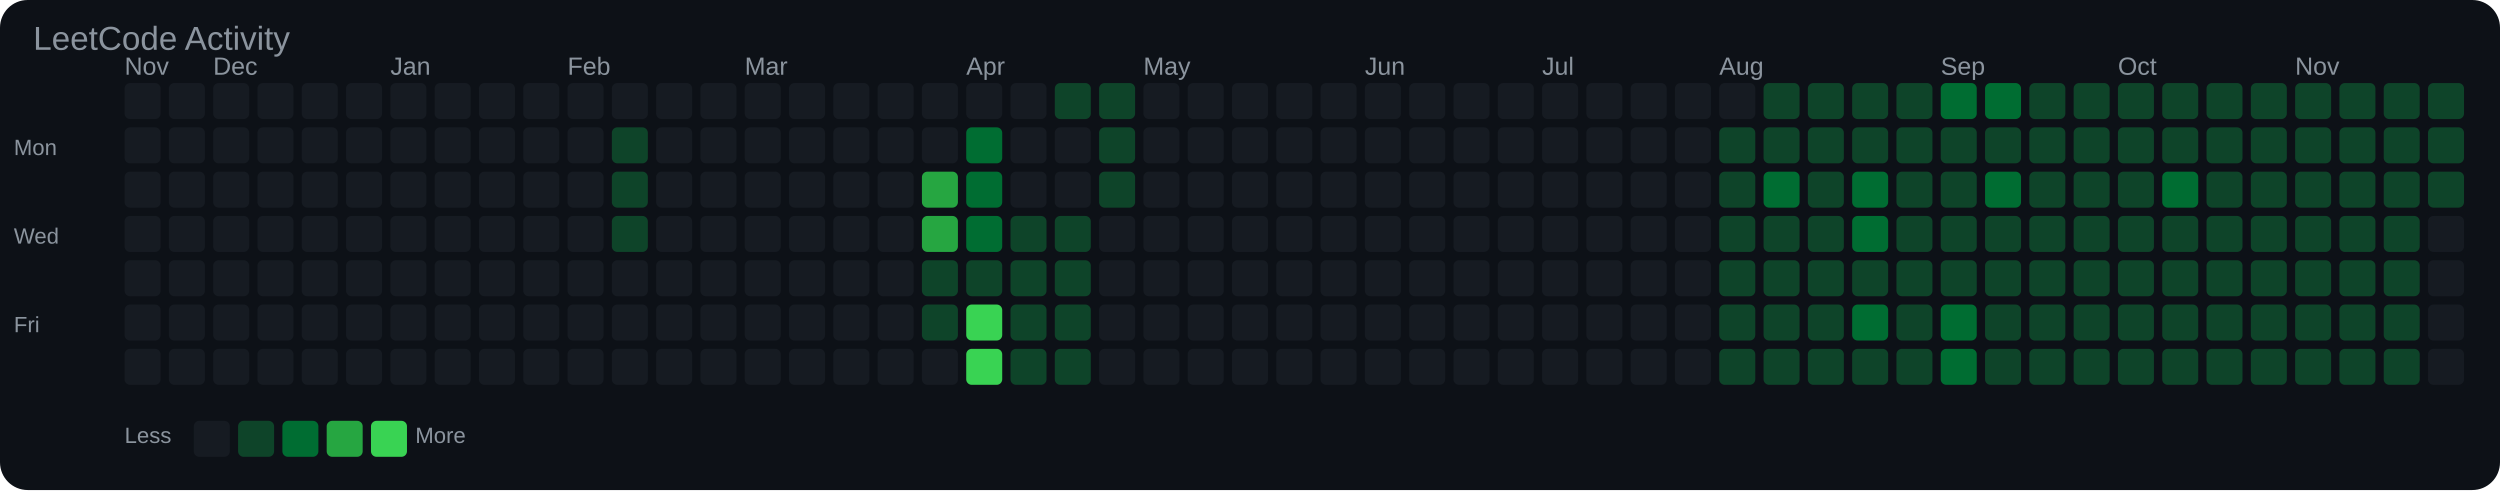
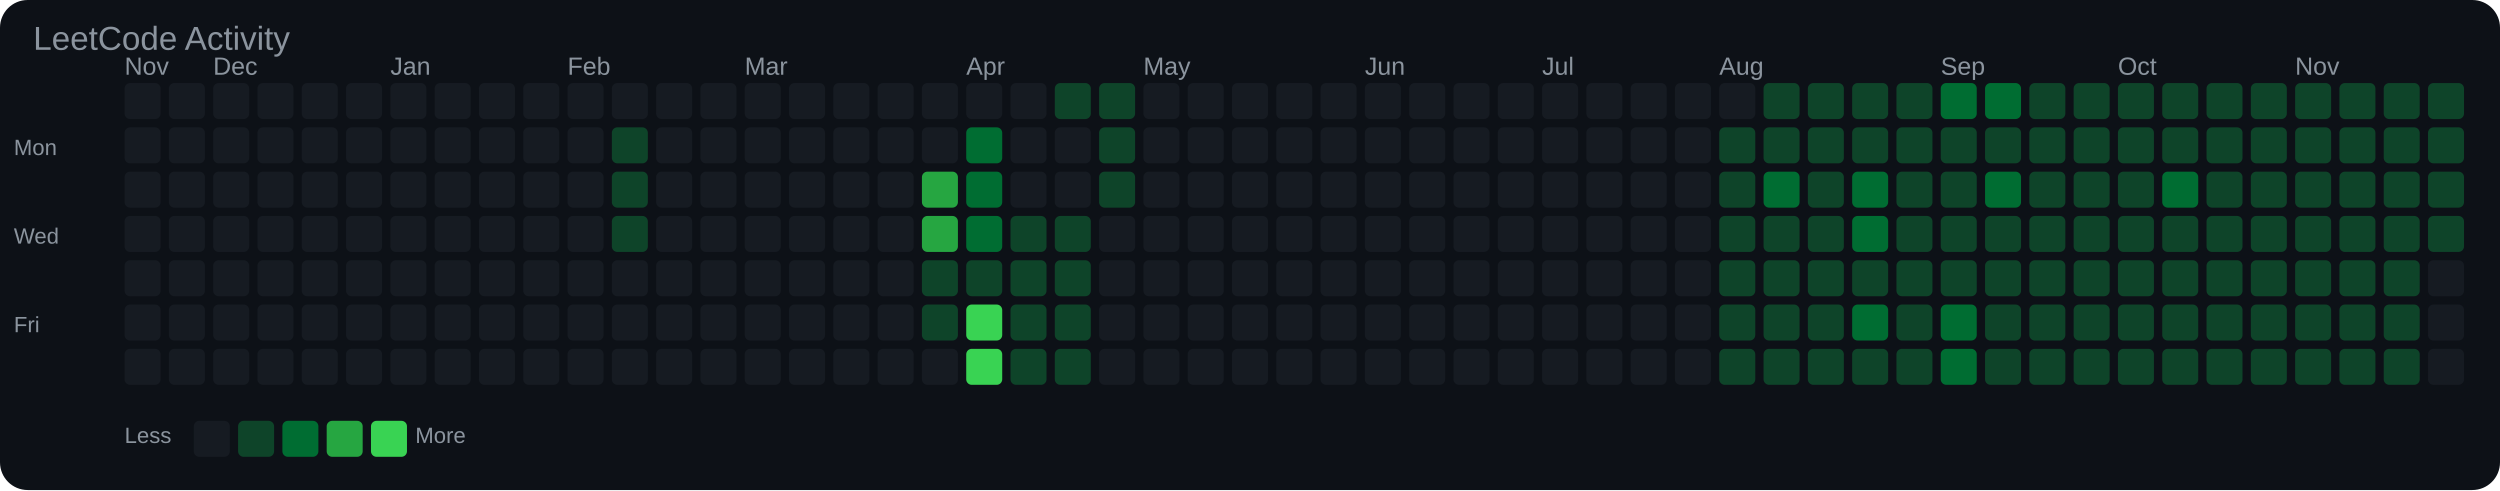
<svg xmlns="http://www.w3.org/2000/svg" width="903" height="177" viewBox="0 0 903 177">
  <rect width="100%" height="100%" fill="#0d1117" rx="10" />
  <text x="12" y="18" font-family="Arial, sans-serif" font-size="12" fill="#8b949e">LeetCode Activity</text>
  <text x="45" y="27" font-family="Arial, sans-serif" font-size="9" fill="#8b949e">Nov</text>
  <text x="77" y="27" font-family="Arial, sans-serif" font-size="9" fill="#8b949e">Dec</text>
  <text x="141" y="27" font-family="Arial, sans-serif" font-size="9" fill="#8b949e">Jan</text>
  <text x="205" y="27" font-family="Arial, sans-serif" font-size="9" fill="#8b949e">Feb</text>
  <text x="269" y="27" font-family="Arial, sans-serif" font-size="9" fill="#8b949e">Mar</text>
  <text x="349" y="27" font-family="Arial, sans-serif" font-size="9" fill="#8b949e">Apr</text>
  <text x="413" y="27" font-family="Arial, sans-serif" font-size="9" fill="#8b949e">May</text>
  <text x="493" y="27" font-family="Arial, sans-serif" font-size="9" fill="#8b949e">Jun</text>
  <text x="557" y="27" font-family="Arial, sans-serif" font-size="9" fill="#8b949e">Jul</text>
  <text x="621" y="27" font-family="Arial, sans-serif" font-size="9" fill="#8b949e">Aug</text>
  <text x="701" y="27" font-family="Arial, sans-serif" font-size="9" fill="#8b949e">Sep</text>
  <text x="765" y="27" font-family="Arial, sans-serif" font-size="9" fill="#8b949e">Oct</text>
  <text x="829" y="27" font-family="Arial, sans-serif" font-size="9" fill="#8b949e">Nov</text>
  <text x="5" y="56" font-family="Arial, sans-serif" font-size="8" fill="#8b949e">Mon</text>
  <text x="5" y="88" font-family="Arial, sans-serif" font-size="8" fill="#8b949e">Wed</text>
  <text x="5" y="120" font-family="Arial, sans-serif" font-size="8" fill="#8b949e">Fri</text>
  <rect x="45" y="30" width="13" height="13" rx="2" fill="#161b22" />
  <rect x="45" y="46" width="13" height="13" rx="2" fill="#161b22" />
  <rect x="45" y="62" width="13" height="13" rx="2" fill="#161b22" />
  <rect x="45" y="78" width="13" height="13" rx="2" fill="#161b22" />
  <rect x="45" y="94" width="13" height="13" rx="2" fill="#161b22" />
  <rect x="45" y="110" width="13" height="13" rx="2" fill="#161b22" />
  <rect x="45" y="126" width="13" height="13" rx="2" fill="#161b22" />
  <rect x="61" y="30" width="13" height="13" rx="2" fill="#161b22" />
  <rect x="61" y="46" width="13" height="13" rx="2" fill="#161b22" />
  <rect x="61" y="62" width="13" height="13" rx="2" fill="#161b22" />
  <rect x="61" y="78" width="13" height="13" rx="2" fill="#161b22" />
  <rect x="61" y="94" width="13" height="13" rx="2" fill="#161b22" />
  <rect x="61" y="110" width="13" height="13" rx="2" fill="#161b22" />
  <rect x="61" y="126" width="13" height="13" rx="2" fill="#161b22" />
  <rect x="77" y="30" width="13" height="13" rx="2" fill="#161b22" />
  <rect x="77" y="46" width="13" height="13" rx="2" fill="#161b22" />
  <rect x="77" y="62" width="13" height="13" rx="2" fill="#161b22" />
  <rect x="77" y="78" width="13" height="13" rx="2" fill="#161b22" />
  <rect x="77" y="94" width="13" height="13" rx="2" fill="#161b22" />
  <rect x="77" y="110" width="13" height="13" rx="2" fill="#161b22" />
  <rect x="77" y="126" width="13" height="13" rx="2" fill="#161b22" />
  <rect x="93" y="30" width="13" height="13" rx="2" fill="#161b22" />
  <rect x="93" y="46" width="13" height="13" rx="2" fill="#161b22" />
  <rect x="93" y="62" width="13" height="13" rx="2" fill="#161b22" />
  <rect x="93" y="78" width="13" height="13" rx="2" fill="#161b22" />
  <rect x="93" y="94" width="13" height="13" rx="2" fill="#161b22" />
  <rect x="93" y="110" width="13" height="13" rx="2" fill="#161b22" />
  <rect x="93" y="126" width="13" height="13" rx="2" fill="#161b22" />
  <rect x="109" y="30" width="13" height="13" rx="2" fill="#161b22" />
  <rect x="109" y="46" width="13" height="13" rx="2" fill="#161b22" />
  <rect x="109" y="62" width="13" height="13" rx="2" fill="#161b22" />
  <rect x="109" y="78" width="13" height="13" rx="2" fill="#161b22" />
  <rect x="109" y="94" width="13" height="13" rx="2" fill="#161b22" />
  <rect x="109" y="110" width="13" height="13" rx="2" fill="#161b22" />
  <rect x="109" y="126" width="13" height="13" rx="2" fill="#161b22" />
  <rect x="125" y="30" width="13" height="13" rx="2" fill="#161b22" />
  <rect x="125" y="46" width="13" height="13" rx="2" fill="#161b22" />
  <rect x="125" y="62" width="13" height="13" rx="2" fill="#161b22" />
  <rect x="125" y="78" width="13" height="13" rx="2" fill="#161b22" />
  <rect x="125" y="94" width="13" height="13" rx="2" fill="#161b22" />
  <rect x="125" y="110" width="13" height="13" rx="2" fill="#161b22" />
  <rect x="125" y="126" width="13" height="13" rx="2" fill="#161b22" />
  <rect x="141" y="30" width="13" height="13" rx="2" fill="#161b22" />
  <rect x="141" y="46" width="13" height="13" rx="2" fill="#161b22" />
  <rect x="141" y="62" width="13" height="13" rx="2" fill="#161b22" />
  <rect x="141" y="78" width="13" height="13" rx="2" fill="#161b22" />
  <rect x="141" y="94" width="13" height="13" rx="2" fill="#161b22" />
  <rect x="141" y="110" width="13" height="13" rx="2" fill="#161b22" />
  <rect x="141" y="126" width="13" height="13" rx="2" fill="#161b22" />
  <rect x="157" y="30" width="13" height="13" rx="2" fill="#161b22" />
  <rect x="157" y="46" width="13" height="13" rx="2" fill="#161b22" />
  <rect x="157" y="62" width="13" height="13" rx="2" fill="#161b22" />
  <rect x="157" y="78" width="13" height="13" rx="2" fill="#161b22" />
  <rect x="157" y="94" width="13" height="13" rx="2" fill="#161b22" />
  <rect x="157" y="110" width="13" height="13" rx="2" fill="#161b22" />
  <rect x="157" y="126" width="13" height="13" rx="2" fill="#161b22" />
  <rect x="173" y="30" width="13" height="13" rx="2" fill="#161b22" />
  <rect x="173" y="46" width="13" height="13" rx="2" fill="#161b22" />
  <rect x="173" y="62" width="13" height="13" rx="2" fill="#161b22" />
  <rect x="173" y="78" width="13" height="13" rx="2" fill="#161b22" />
  <rect x="173" y="94" width="13" height="13" rx="2" fill="#161b22" />
  <rect x="173" y="110" width="13" height="13" rx="2" fill="#161b22" />
  <rect x="173" y="126" width="13" height="13" rx="2" fill="#161b22" />
  <rect x="189" y="30" width="13" height="13" rx="2" fill="#161b22" />
  <rect x="189" y="46" width="13" height="13" rx="2" fill="#161b22" />
  <rect x="189" y="62" width="13" height="13" rx="2" fill="#161b22" />
  <rect x="189" y="78" width="13" height="13" rx="2" fill="#161b22" />
  <rect x="189" y="94" width="13" height="13" rx="2" fill="#161b22" />
  <rect x="189" y="110" width="13" height="13" rx="2" fill="#161b22" />
  <rect x="189" y="126" width="13" height="13" rx="2" fill="#161b22" />
  <rect x="205" y="30" width="13" height="13" rx="2" fill="#161b22" />
  <rect x="205" y="46" width="13" height="13" rx="2" fill="#161b22" />
  <rect x="205" y="62" width="13" height="13" rx="2" fill="#161b22" />
  <rect x="205" y="78" width="13" height="13" rx="2" fill="#161b22" />
  <rect x="205" y="94" width="13" height="13" rx="2" fill="#161b22" />
  <rect x="205" y="110" width="13" height="13" rx="2" fill="#161b22" />
  <rect x="205" y="126" width="13" height="13" rx="2" fill="#161b22" />
  <rect x="221" y="30" width="13" height="13" rx="2" fill="#161b22" />
  <rect x="221" y="46" width="13" height="13" rx="2" fill="#0e4429" />
  <rect x="221" y="62" width="13" height="13" rx="2" fill="#0e4429" />
  <rect x="221" y="78" width="13" height="13" rx="2" fill="#0e4429" />
  <rect x="221" y="94" width="13" height="13" rx="2" fill="#161b22" />
  <rect x="221" y="110" width="13" height="13" rx="2" fill="#161b22" />
  <rect x="221" y="126" width="13" height="13" rx="2" fill="#161b22" />
  <rect x="237" y="30" width="13" height="13" rx="2" fill="#161b22" />
  <rect x="237" y="46" width="13" height="13" rx="2" fill="#161b22" />
  <rect x="237" y="62" width="13" height="13" rx="2" fill="#161b22" />
  <rect x="237" y="78" width="13" height="13" rx="2" fill="#161b22" />
  <rect x="237" y="94" width="13" height="13" rx="2" fill="#161b22" />
  <rect x="237" y="110" width="13" height="13" rx="2" fill="#161b22" />
  <rect x="237" y="126" width="13" height="13" rx="2" fill="#161b22" />
  <rect x="253" y="30" width="13" height="13" rx="2" fill="#161b22" />
  <rect x="253" y="46" width="13" height="13" rx="2" fill="#161b22" />
  <rect x="253" y="62" width="13" height="13" rx="2" fill="#161b22" />
  <rect x="253" y="78" width="13" height="13" rx="2" fill="#161b22" />
  <rect x="253" y="94" width="13" height="13" rx="2" fill="#161b22" />
  <rect x="253" y="110" width="13" height="13" rx="2" fill="#161b22" />
  <rect x="253" y="126" width="13" height="13" rx="2" fill="#161b22" />
  <rect x="269" y="30" width="13" height="13" rx="2" fill="#161b22" />
  <rect x="269" y="46" width="13" height="13" rx="2" fill="#161b22" />
  <rect x="269" y="62" width="13" height="13" rx="2" fill="#161b22" />
  <rect x="269" y="78" width="13" height="13" rx="2" fill="#161b22" />
  <rect x="269" y="94" width="13" height="13" rx="2" fill="#161b22" />
  <rect x="269" y="110" width="13" height="13" rx="2" fill="#161b22" />
  <rect x="269" y="126" width="13" height="13" rx="2" fill="#161b22" />
  <rect x="285" y="30" width="13" height="13" rx="2" fill="#161b22" />
  <rect x="285" y="46" width="13" height="13" rx="2" fill="#161b22" />
  <rect x="285" y="62" width="13" height="13" rx="2" fill="#161b22" />
  <rect x="285" y="78" width="13" height="13" rx="2" fill="#161b22" />
  <rect x="285" y="94" width="13" height="13" rx="2" fill="#161b22" />
  <rect x="285" y="110" width="13" height="13" rx="2" fill="#161b22" />
  <rect x="285" y="126" width="13" height="13" rx="2" fill="#161b22" />
  <rect x="301" y="30" width="13" height="13" rx="2" fill="#161b22" />
  <rect x="301" y="46" width="13" height="13" rx="2" fill="#161b22" />
  <rect x="301" y="62" width="13" height="13" rx="2" fill="#161b22" />
  <rect x="301" y="78" width="13" height="13" rx="2" fill="#161b22" />
  <rect x="301" y="94" width="13" height="13" rx="2" fill="#161b22" />
  <rect x="301" y="110" width="13" height="13" rx="2" fill="#161b22" />
  <rect x="301" y="126" width="13" height="13" rx="2" fill="#161b22" />
  <rect x="317" y="30" width="13" height="13" rx="2" fill="#161b22" />
  <rect x="317" y="46" width="13" height="13" rx="2" fill="#161b22" />
  <rect x="317" y="62" width="13" height="13" rx="2" fill="#161b22" />
  <rect x="317" y="78" width="13" height="13" rx="2" fill="#161b22" />
  <rect x="317" y="94" width="13" height="13" rx="2" fill="#161b22" />
  <rect x="317" y="110" width="13" height="13" rx="2" fill="#161b22" />
  <rect x="317" y="126" width="13" height="13" rx="2" fill="#161b22" />
  <rect x="333" y="30" width="13" height="13" rx="2" fill="#161b22" />
  <rect x="333" y="46" width="13" height="13" rx="2" fill="#161b22" />
  <rect x="333" y="62" width="13" height="13" rx="2" fill="#26a641" />
  <rect x="333" y="78" width="13" height="13" rx="2" fill="#26a641" />
  <rect x="333" y="94" width="13" height="13" rx="2" fill="#0e4429" />
  <rect x="333" y="110" width="13" height="13" rx="2" fill="#0e4429" />
  <rect x="333" y="126" width="13" height="13" rx="2" fill="#161b22" />
  <rect x="349" y="30" width="13" height="13" rx="2" fill="#161b22" />
  <rect x="349" y="46" width="13" height="13" rx="2" fill="#006d32" />
  <rect x="349" y="62" width="13" height="13" rx="2" fill="#006d32" />
  <rect x="349" y="78" width="13" height="13" rx="2" fill="#006d32" />
  <rect x="349" y="94" width="13" height="13" rx="2" fill="#0e4429" />
  <rect x="349" y="110" width="13" height="13" rx="2" fill="#39d353" />
  <rect x="349" y="126" width="13" height="13" rx="2" fill="#39d353" />
  <rect x="365" y="30" width="13" height="13" rx="2" fill="#161b22" />
  <rect x="365" y="46" width="13" height="13" rx="2" fill="#161b22" />
  <rect x="365" y="62" width="13" height="13" rx="2" fill="#161b22" />
  <rect x="365" y="78" width="13" height="13" rx="2" fill="#0e4429" />
  <rect x="365" y="94" width="13" height="13" rx="2" fill="#0e4429" />
  <rect x="365" y="110" width="13" height="13" rx="2" fill="#0e4429" />
  <rect x="365" y="126" width="13" height="13" rx="2" fill="#0e4429" />
  <rect x="381" y="30" width="13" height="13" rx="2" fill="#0e4429" />
  <rect x="381" y="46" width="13" height="13" rx="2" fill="#161b22" />
  <rect x="381" y="62" width="13" height="13" rx="2" fill="#161b22" />
  <rect x="381" y="78" width="13" height="13" rx="2" fill="#0e4429" />
  <rect x="381" y="94" width="13" height="13" rx="2" fill="#0e4429" />
  <rect x="381" y="110" width="13" height="13" rx="2" fill="#0e4429" />
  <rect x="381" y="126" width="13" height="13" rx="2" fill="#0e4429" />
  <rect x="397" y="30" width="13" height="13" rx="2" fill="#0e4429" />
  <rect x="397" y="46" width="13" height="13" rx="2" fill="#0e4429" />
  <rect x="397" y="62" width="13" height="13" rx="2" fill="#0e4429" />
  <rect x="397" y="78" width="13" height="13" rx="2" fill="#161b22" />
  <rect x="397" y="94" width="13" height="13" rx="2" fill="#161b22" />
  <rect x="397" y="110" width="13" height="13" rx="2" fill="#161b22" />
  <rect x="397" y="126" width="13" height="13" rx="2" fill="#161b22" />
  <rect x="413" y="30" width="13" height="13" rx="2" fill="#161b22" />
  <rect x="413" y="46" width="13" height="13" rx="2" fill="#161b22" />
  <rect x="413" y="62" width="13" height="13" rx="2" fill="#161b22" />
  <rect x="413" y="78" width="13" height="13" rx="2" fill="#161b22" />
  <rect x="413" y="94" width="13" height="13" rx="2" fill="#161b22" />
  <rect x="413" y="110" width="13" height="13" rx="2" fill="#161b22" />
  <rect x="413" y="126" width="13" height="13" rx="2" fill="#161b22" />
  <rect x="429" y="30" width="13" height="13" rx="2" fill="#161b22" />
  <rect x="429" y="46" width="13" height="13" rx="2" fill="#161b22" />
  <rect x="429" y="62" width="13" height="13" rx="2" fill="#161b22" />
  <rect x="429" y="78" width="13" height="13" rx="2" fill="#161b22" />
  <rect x="429" y="94" width="13" height="13" rx="2" fill="#161b22" />
  <rect x="429" y="110" width="13" height="13" rx="2" fill="#161b22" />
  <rect x="429" y="126" width="13" height="13" rx="2" fill="#161b22" />
  <rect x="445" y="30" width="13" height="13" rx="2" fill="#161b22" />
  <rect x="445" y="46" width="13" height="13" rx="2" fill="#161b22" />
  <rect x="445" y="62" width="13" height="13" rx="2" fill="#161b22" />
  <rect x="445" y="78" width="13" height="13" rx="2" fill="#161b22" />
  <rect x="445" y="94" width="13" height="13" rx="2" fill="#161b22" />
  <rect x="445" y="110" width="13" height="13" rx="2" fill="#161b22" />
  <rect x="445" y="126" width="13" height="13" rx="2" fill="#161b22" />
  <rect x="461" y="30" width="13" height="13" rx="2" fill="#161b22" />
  <rect x="461" y="46" width="13" height="13" rx="2" fill="#161b22" />
  <rect x="461" y="62" width="13" height="13" rx="2" fill="#161b22" />
  <rect x="461" y="78" width="13" height="13" rx="2" fill="#161b22" />
  <rect x="461" y="94" width="13" height="13" rx="2" fill="#161b22" />
  <rect x="461" y="110" width="13" height="13" rx="2" fill="#161b22" />
  <rect x="461" y="126" width="13" height="13" rx="2" fill="#161b22" />
  <rect x="477" y="30" width="13" height="13" rx="2" fill="#161b22" />
  <rect x="477" y="46" width="13" height="13" rx="2" fill="#161b22" />
  <rect x="477" y="62" width="13" height="13" rx="2" fill="#161b22" />
  <rect x="477" y="78" width="13" height="13" rx="2" fill="#161b22" />
  <rect x="477" y="94" width="13" height="13" rx="2" fill="#161b22" />
  <rect x="477" y="110" width="13" height="13" rx="2" fill="#161b22" />
  <rect x="477" y="126" width="13" height="13" rx="2" fill="#161b22" />
  <rect x="493" y="30" width="13" height="13" rx="2" fill="#161b22" />
  <rect x="493" y="46" width="13" height="13" rx="2" fill="#161b22" />
  <rect x="493" y="62" width="13" height="13" rx="2" fill="#161b22" />
  <rect x="493" y="78" width="13" height="13" rx="2" fill="#161b22" />
  <rect x="493" y="94" width="13" height="13" rx="2" fill="#161b22" />
  <rect x="493" y="110" width="13" height="13" rx="2" fill="#161b22" />
  <rect x="493" y="126" width="13" height="13" rx="2" fill="#161b22" />
  <rect x="509" y="30" width="13" height="13" rx="2" fill="#161b22" />
  <rect x="509" y="46" width="13" height="13" rx="2" fill="#161b22" />
  <rect x="509" y="62" width="13" height="13" rx="2" fill="#161b22" />
  <rect x="509" y="78" width="13" height="13" rx="2" fill="#161b22" />
  <rect x="509" y="94" width="13" height="13" rx="2" fill="#161b22" />
  <rect x="509" y="110" width="13" height="13" rx="2" fill="#161b22" />
  <rect x="509" y="126" width="13" height="13" rx="2" fill="#161b22" />
  <rect x="525" y="30" width="13" height="13" rx="2" fill="#161b22" />
  <rect x="525" y="46" width="13" height="13" rx="2" fill="#161b22" />
  <rect x="525" y="62" width="13" height="13" rx="2" fill="#161b22" />
  <rect x="525" y="78" width="13" height="13" rx="2" fill="#161b22" />
  <rect x="525" y="94" width="13" height="13" rx="2" fill="#161b22" />
  <rect x="525" y="110" width="13" height="13" rx="2" fill="#161b22" />
  <rect x="525" y="126" width="13" height="13" rx="2" fill="#161b22" />
  <rect x="541" y="30" width="13" height="13" rx="2" fill="#161b22" />
  <rect x="541" y="46" width="13" height="13" rx="2" fill="#161b22" />
  <rect x="541" y="62" width="13" height="13" rx="2" fill="#161b22" />
  <rect x="541" y="78" width="13" height="13" rx="2" fill="#161b22" />
  <rect x="541" y="94" width="13" height="13" rx="2" fill="#161b22" />
  <rect x="541" y="110" width="13" height="13" rx="2" fill="#161b22" />
  <rect x="541" y="126" width="13" height="13" rx="2" fill="#161b22" />
  <rect x="557" y="30" width="13" height="13" rx="2" fill="#161b22" />
  <rect x="557" y="46" width="13" height="13" rx="2" fill="#161b22" />
  <rect x="557" y="62" width="13" height="13" rx="2" fill="#161b22" />
  <rect x="557" y="78" width="13" height="13" rx="2" fill="#161b22" />
  <rect x="557" y="94" width="13" height="13" rx="2" fill="#161b22" />
  <rect x="557" y="110" width="13" height="13" rx="2" fill="#161b22" />
  <rect x="557" y="126" width="13" height="13" rx="2" fill="#161b22" />
  <rect x="573" y="30" width="13" height="13" rx="2" fill="#161b22" />
  <rect x="573" y="46" width="13" height="13" rx="2" fill="#161b22" />
  <rect x="573" y="62" width="13" height="13" rx="2" fill="#161b22" />
  <rect x="573" y="78" width="13" height="13" rx="2" fill="#161b22" />
  <rect x="573" y="94" width="13" height="13" rx="2" fill="#161b22" />
  <rect x="573" y="110" width="13" height="13" rx="2" fill="#161b22" />
  <rect x="573" y="126" width="13" height="13" rx="2" fill="#161b22" />
  <rect x="589" y="30" width="13" height="13" rx="2" fill="#161b22" />
  <rect x="589" y="46" width="13" height="13" rx="2" fill="#161b22" />
  <rect x="589" y="62" width="13" height="13" rx="2" fill="#161b22" />
  <rect x="589" y="78" width="13" height="13" rx="2" fill="#161b22" />
  <rect x="589" y="94" width="13" height="13" rx="2" fill="#161b22" />
  <rect x="589" y="110" width="13" height="13" rx="2" fill="#161b22" />
  <rect x="589" y="126" width="13" height="13" rx="2" fill="#161b22" />
  <rect x="605" y="30" width="13" height="13" rx="2" fill="#161b22" />
  <rect x="605" y="46" width="13" height="13" rx="2" fill="#161b22" />
  <rect x="605" y="62" width="13" height="13" rx="2" fill="#161b22" />
  <rect x="605" y="78" width="13" height="13" rx="2" fill="#161b22" />
  <rect x="605" y="94" width="13" height="13" rx="2" fill="#161b22" />
  <rect x="605" y="110" width="13" height="13" rx="2" fill="#161b22" />
  <rect x="605" y="126" width="13" height="13" rx="2" fill="#161b22" />
  <rect x="621" y="30" width="13" height="13" rx="2" fill="#161b22" />
  <rect x="621" y="46" width="13" height="13" rx="2" fill="#0e4429" />
  <rect x="621" y="62" width="13" height="13" rx="2" fill="#0e4429" />
  <rect x="621" y="78" width="13" height="13" rx="2" fill="#0e4429" />
  <rect x="621" y="94" width="13" height="13" rx="2" fill="#0e4429" />
  <rect x="621" y="110" width="13" height="13" rx="2" fill="#0e4429" />
  <rect x="621" y="126" width="13" height="13" rx="2" fill="#0e4429" />
  <rect x="637" y="30" width="13" height="13" rx="2" fill="#0e4429" />
  <rect x="637" y="46" width="13" height="13" rx="2" fill="#0e4429" />
  <rect x="637" y="62" width="13" height="13" rx="2" fill="#006d32" />
  <rect x="637" y="78" width="13" height="13" rx="2" fill="#0e4429" />
  <rect x="637" y="94" width="13" height="13" rx="2" fill="#0e4429" />
  <rect x="637" y="110" width="13" height="13" rx="2" fill="#0e4429" />
  <rect x="637" y="126" width="13" height="13" rx="2" fill="#0e4429" />
  <rect x="653" y="30" width="13" height="13" rx="2" fill="#0e4429" />
  <rect x="653" y="46" width="13" height="13" rx="2" fill="#0e4429" />
  <rect x="653" y="62" width="13" height="13" rx="2" fill="#0e4429" />
  <rect x="653" y="78" width="13" height="13" rx="2" fill="#0e4429" />
  <rect x="653" y="94" width="13" height="13" rx="2" fill="#0e4429" />
  <rect x="653" y="110" width="13" height="13" rx="2" fill="#0e4429" />
  <rect x="653" y="126" width="13" height="13" rx="2" fill="#0e4429" />
  <rect x="669" y="30" width="13" height="13" rx="2" fill="#0e4429" />
  <rect x="669" y="46" width="13" height="13" rx="2" fill="#0e4429" />
  <rect x="669" y="62" width="13" height="13" rx="2" fill="#006d32" />
  <rect x="669" y="78" width="13" height="13" rx="2" fill="#006d32" />
  <rect x="669" y="94" width="13" height="13" rx="2" fill="#0e4429" />
  <rect x="669" y="110" width="13" height="13" rx="2" fill="#006d32" />
  <rect x="669" y="126" width="13" height="13" rx="2" fill="#0e4429" />
  <rect x="685" y="30" width="13" height="13" rx="2" fill="#0e4429" />
  <rect x="685" y="46" width="13" height="13" rx="2" fill="#0e4429" />
  <rect x="685" y="62" width="13" height="13" rx="2" fill="#0e4429" />
  <rect x="685" y="78" width="13" height="13" rx="2" fill="#0e4429" />
  <rect x="685" y="94" width="13" height="13" rx="2" fill="#0e4429" />
  <rect x="685" y="110" width="13" height="13" rx="2" fill="#0e4429" />
  <rect x="685" y="126" width="13" height="13" rx="2" fill="#0e4429" />
  <rect x="701" y="30" width="13" height="13" rx="2" fill="#006d32" />
  <rect x="701" y="46" width="13" height="13" rx="2" fill="#0e4429" />
  <rect x="701" y="62" width="13" height="13" rx="2" fill="#0e4429" />
  <rect x="701" y="78" width="13" height="13" rx="2" fill="#0e4429" />
  <rect x="701" y="94" width="13" height="13" rx="2" fill="#0e4429" />
  <rect x="701" y="110" width="13" height="13" rx="2" fill="#006d32" />
  <rect x="701" y="126" width="13" height="13" rx="2" fill="#006d32" />
  <rect x="717" y="30" width="13" height="13" rx="2" fill="#006d32" />
  <rect x="717" y="46" width="13" height="13" rx="2" fill="#0e4429" />
  <rect x="717" y="62" width="13" height="13" rx="2" fill="#006d32" />
  <rect x="717" y="78" width="13" height="13" rx="2" fill="#0e4429" />
  <rect x="717" y="94" width="13" height="13" rx="2" fill="#0e4429" />
  <rect x="717" y="110" width="13" height="13" rx="2" fill="#0e4429" />
  <rect x="717" y="126" width="13" height="13" rx="2" fill="#0e4429" />
  <rect x="733" y="30" width="13" height="13" rx="2" fill="#0e4429" />
  <rect x="733" y="46" width="13" height="13" rx="2" fill="#0e4429" />
  <rect x="733" y="62" width="13" height="13" rx="2" fill="#0e4429" />
  <rect x="733" y="78" width="13" height="13" rx="2" fill="#0e4429" />
  <rect x="733" y="94" width="13" height="13" rx="2" fill="#0e4429" />
  <rect x="733" y="110" width="13" height="13" rx="2" fill="#0e4429" />
  <rect x="733" y="126" width="13" height="13" rx="2" fill="#0e4429" />
  <rect x="749" y="30" width="13" height="13" rx="2" fill="#0e4429" />
  <rect x="749" y="46" width="13" height="13" rx="2" fill="#0e4429" />
  <rect x="749" y="62" width="13" height="13" rx="2" fill="#0e4429" />
  <rect x="749" y="78" width="13" height="13" rx="2" fill="#0e4429" />
  <rect x="749" y="94" width="13" height="13" rx="2" fill="#0e4429" />
  <rect x="749" y="110" width="13" height="13" rx="2" fill="#0e4429" />
  <rect x="749" y="126" width="13" height="13" rx="2" fill="#0e4429" />
  <rect x="765" y="30" width="13" height="13" rx="2" fill="#0e4429" />
  <rect x="765" y="46" width="13" height="13" rx="2" fill="#0e4429" />
  <rect x="765" y="62" width="13" height="13" rx="2" fill="#0e4429" />
  <rect x="765" y="78" width="13" height="13" rx="2" fill="#0e4429" />
  <rect x="765" y="94" width="13" height="13" rx="2" fill="#0e4429" />
  <rect x="765" y="110" width="13" height="13" rx="2" fill="#0e4429" />
  <rect x="765" y="126" width="13" height="13" rx="2" fill="#0e4429" />
  <rect x="781" y="30" width="13" height="13" rx="2" fill="#0e4429" />
  <rect x="781" y="46" width="13" height="13" rx="2" fill="#0e4429" />
  <rect x="781" y="62" width="13" height="13" rx="2" fill="#006d32" />
  <rect x="781" y="78" width="13" height="13" rx="2" fill="#0e4429" />
  <rect x="781" y="94" width="13" height="13" rx="2" fill="#0e4429" />
  <rect x="781" y="110" width="13" height="13" rx="2" fill="#0e4429" />
  <rect x="781" y="126" width="13" height="13" rx="2" fill="#0e4429" />
  <rect x="797" y="30" width="13" height="13" rx="2" fill="#0e4429" />
  <rect x="797" y="46" width="13" height="13" rx="2" fill="#0e4429" />
  <rect x="797" y="62" width="13" height="13" rx="2" fill="#0e4429" />
  <rect x="797" y="78" width="13" height="13" rx="2" fill="#0e4429" />
  <rect x="797" y="94" width="13" height="13" rx="2" fill="#0e4429" />
  <rect x="797" y="110" width="13" height="13" rx="2" fill="#0e4429" />
  <rect x="797" y="126" width="13" height="13" rx="2" fill="#0e4429" />
  <rect x="813" y="30" width="13" height="13" rx="2" fill="#0e4429" />
  <rect x="813" y="46" width="13" height="13" rx="2" fill="#0e4429" />
  <rect x="813" y="62" width="13" height="13" rx="2" fill="#0e4429" />
  <rect x="813" y="78" width="13" height="13" rx="2" fill="#0e4429" />
  <rect x="813" y="94" width="13" height="13" rx="2" fill="#0e4429" />
  <rect x="813" y="110" width="13" height="13" rx="2" fill="#0e4429" />
  <rect x="813" y="126" width="13" height="13" rx="2" fill="#0e4429" />
  <rect x="829" y="30" width="13" height="13" rx="2" fill="#0e4429" />
  <rect x="829" y="46" width="13" height="13" rx="2" fill="#0e4429" />
  <rect x="829" y="62" width="13" height="13" rx="2" fill="#0e4429" />
  <rect x="829" y="78" width="13" height="13" rx="2" fill="#0e4429" />
  <rect x="829" y="94" width="13" height="13" rx="2" fill="#0e4429" />
  <rect x="829" y="110" width="13" height="13" rx="2" fill="#0e4429" />
  <rect x="829" y="126" width="13" height="13" rx="2" fill="#0e4429" />
  <rect x="845" y="30" width="13" height="13" rx="2" fill="#0e4429" />
  <rect x="845" y="46" width="13" height="13" rx="2" fill="#0e4429" />
  <rect x="845" y="62" width="13" height="13" rx="2" fill="#0e4429" />
  <rect x="845" y="78" width="13" height="13" rx="2" fill="#0e4429" />
  <rect x="845" y="94" width="13" height="13" rx="2" fill="#0e4429" />
  <rect x="845" y="110" width="13" height="13" rx="2" fill="#0e4429" />
  <rect x="845" y="126" width="13" height="13" rx="2" fill="#0e4429" />
  <rect x="861" y="30" width="13" height="13" rx="2" fill="#0e4429" />
  <rect x="861" y="46" width="13" height="13" rx="2" fill="#0e4429" />
  <rect x="861" y="62" width="13" height="13" rx="2" fill="#0e4429" />
  <rect x="861" y="78" width="13" height="13" rx="2" fill="#0e4429" />
  <rect x="861" y="94" width="13" height="13" rx="2" fill="#0e4429" />
  <rect x="861" y="110" width="13" height="13" rx="2" fill="#0e4429" />
  <rect x="861" y="126" width="13" height="13" rx="2" fill="#0e4429" />
  <rect x="877" y="30" width="13" height="13" rx="2" fill="#0e4429" />
  <rect x="877" y="46" width="13" height="13" rx="2" fill="#0e4429" />
  <rect x="877" y="62" width="13" height="13" rx="2" fill="#0e4429" />
-   <rect x="877" y="78" width="13" height="13" rx="2" fill="#161b22" />
+   <rect x="877" y="78" width="13" height="13" rx="2" fill="#0e4429" />
  <rect x="877" y="94" width="13" height="13" rx="2" fill="#161b22" />
  <rect x="877" y="110" width="13" height="13" rx="2" fill="#161b22" />
  <rect x="877" y="126" width="13" height="13" rx="2" fill="#161b22" />
  <text x="45" y="160" font-family="Arial, sans-serif" font-size="8" fill="#8b949e">Less</text>
  <rect x="70" y="152" width="13" height="13" rx="2" fill="#161b22" />
  <rect x="86" y="152" width="13" height="13" rx="2" fill="#0e4429" />
  <rect x="102" y="152" width="13" height="13" rx="2" fill="#006d32" />
  <rect x="118" y="152" width="13" height="13" rx="2" fill="#26a641" />
  <rect x="134" y="152" width="13" height="13" rx="2" fill="#39d353" />
  <text x="150" y="160" font-family="Arial, sans-serif" font-size="8" fill="#8b949e">More</text>
</svg>
